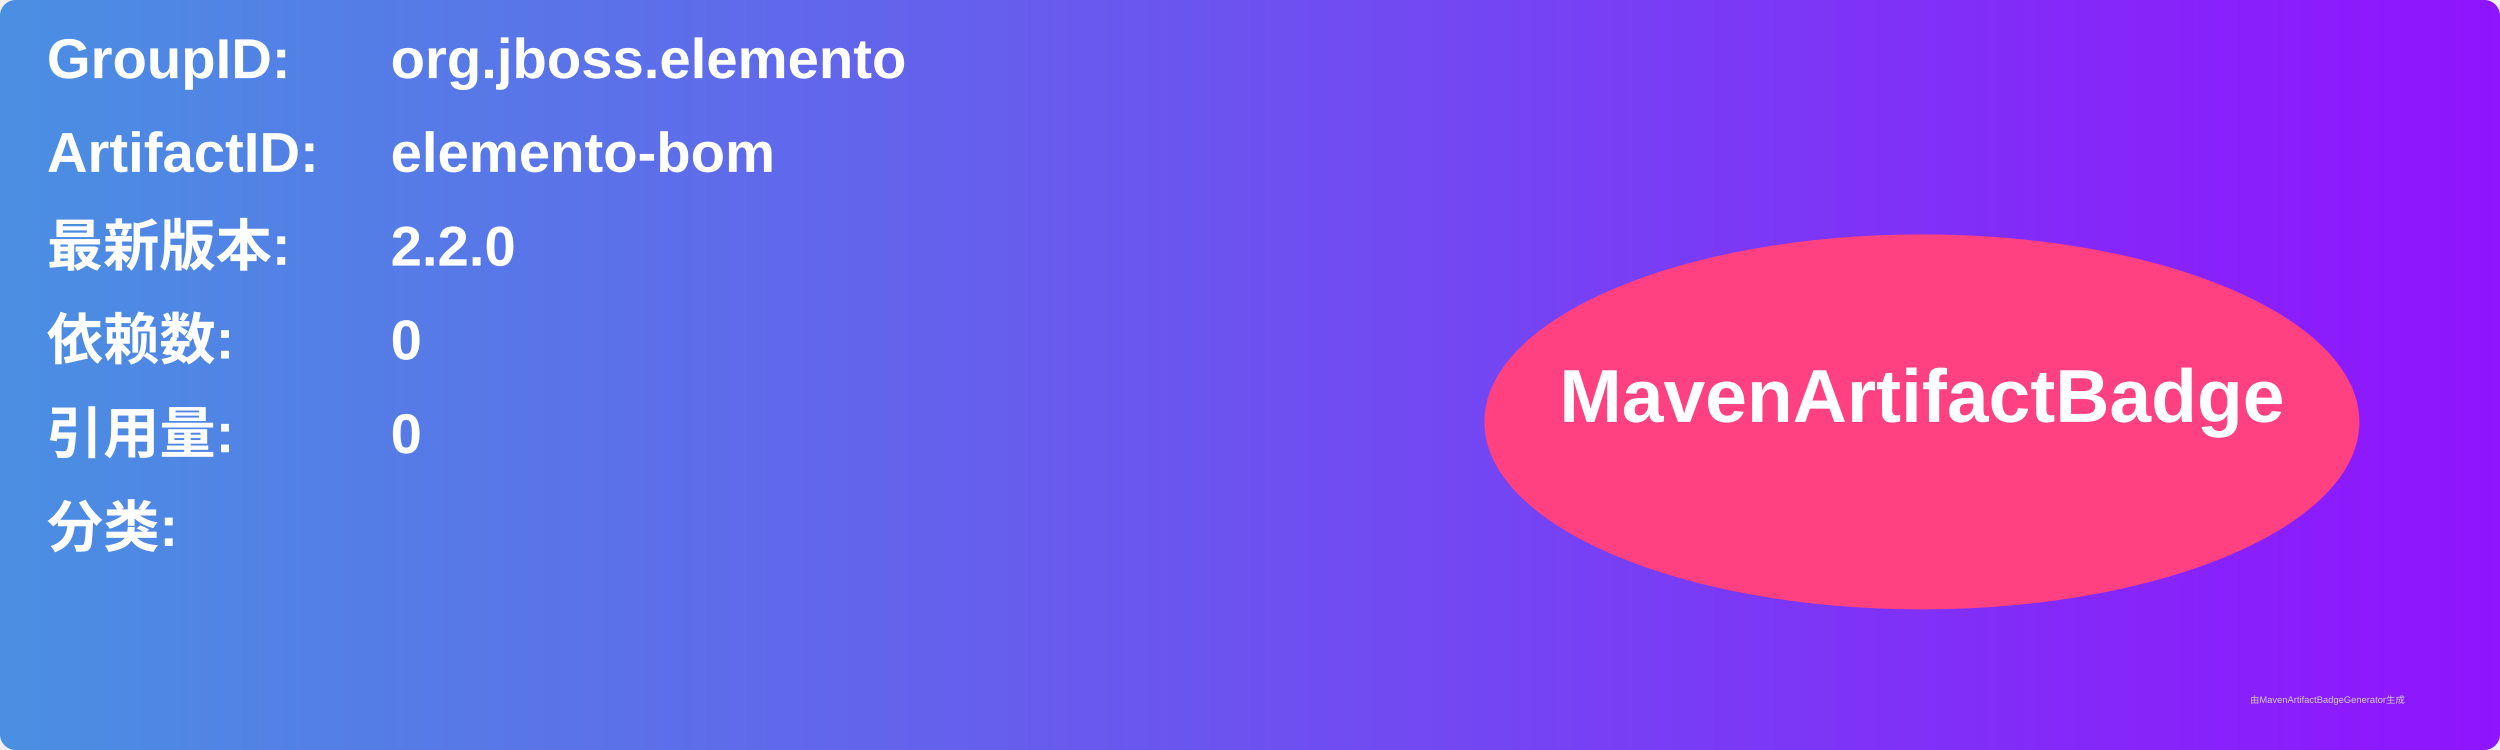
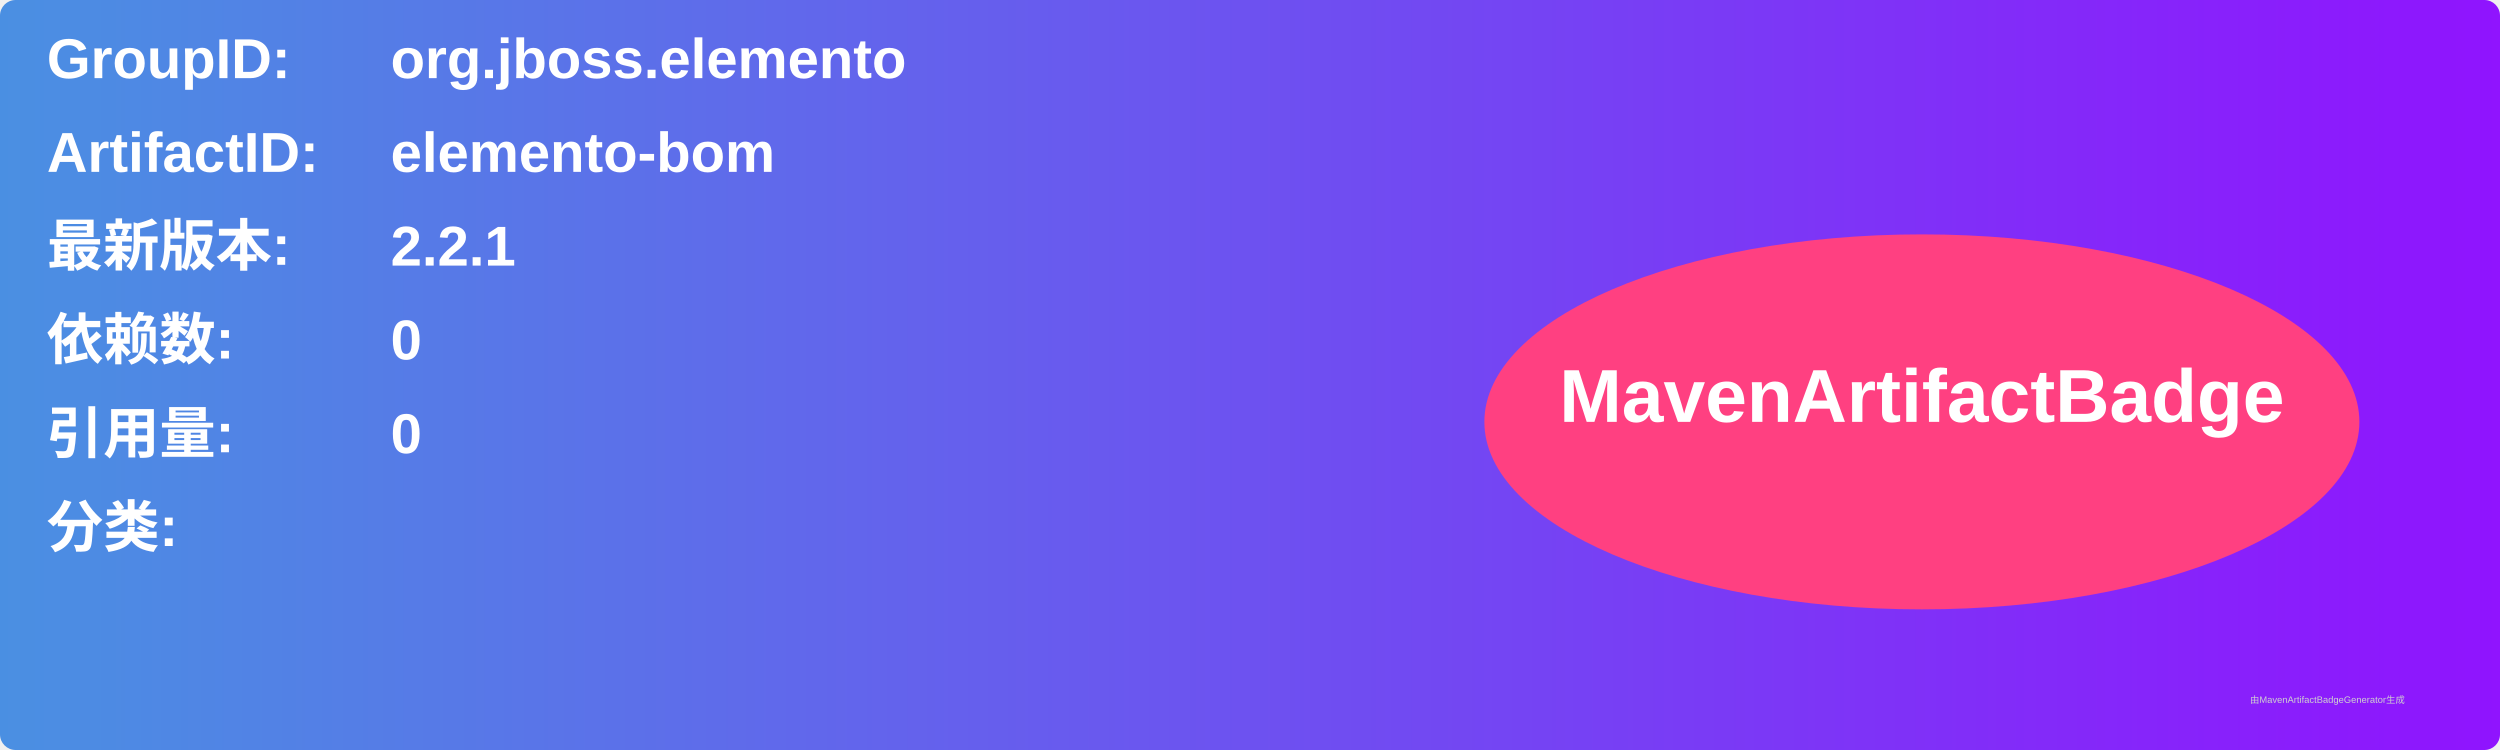
<svg xmlns="http://www.w3.org/2000/svg" width="800" height="240" viewBox="0 0 800 240">
  <linearGradient id="grad" x1="0%" y1="0%" x2="100%" y2="0%">
    <stop offset="0%" stop-color="#4a90e2" />
    <stop offset="100%" stop-color="#9013fe" />
  </linearGradient>
  <rect width="100%" height="100%" rx="5" ry="5" fill="url(#grad)" />
  <g transform="translate(15, 15)">
    <text x="0" y="10" font-family="Arial" font-size="18" fill="white" font-weight="bold" width="260">GroupID:</text>
    <text x="110" y="10" font-family="Arial" font-size="18" fill="white" font-weight="bold" width="460">org.jboss.elemento</text>
    <text x="0" y="40" font-family="Arial" font-size="18" fill="white" font-weight="bold" width="260">ArtifactID:</text>
    <text x="110" y="40" font-family="Arial" font-size="18" fill="white" font-weight="bold" width="460">elemento-bom</text>
    <text x="0" y="70" font-family="Arial" font-size="18" fill="white" font-weight="bold">最新版本:</text>
    <text x="110" y="70" font-family="Arial" font-size="18" fill="white" font-weight="bold">
-       <tspan font-weight="bold">2.2.0</tspan>
+       <tspan font-weight="bold">2.2.1</tspan>
    </text>
    <text x="0" y="100" font-family="Arial" font-size="18" fill="white" font-weight="bold">依赖数: </text>
    <text x="110" y="100" font-family="Arial" font-size="18" fill="white">
      <tspan font-weight="bold">0</tspan>
    </text>
    <text x="0" y="130" font-family="Arial" font-size="18" fill="white" font-weight="bold">引用量: </text>
    <text x="110" y="130" font-family="Arial" font-size="18" fill="white">
      <tspan font-weight="bold">0</tspan>
    </text>
    <text x="0" y="160" font-family="Arial" font-size="18" fill="white" font-weight="bold">分类:</text>
    <text x="10" y="190" font-family="Arial" font-size="10" fill="white">
      <tspan font-weight="bold" />
    </text>
    <ellipse cx="600" cy="120" rx="140" ry="60" fill="#ff4081" />
    <text x="600" y="120" text-anchor="middle" font-family="Arial" font-size="24" fill="white" font-weight="bold">MavenArtifactBadge</text>
  </g>
  <text x="720" y="225" font-family="Arial" font-size="3" fill="#d0d0d0">由MavenArtifactBadgeGenerator生成</text>
</svg>
